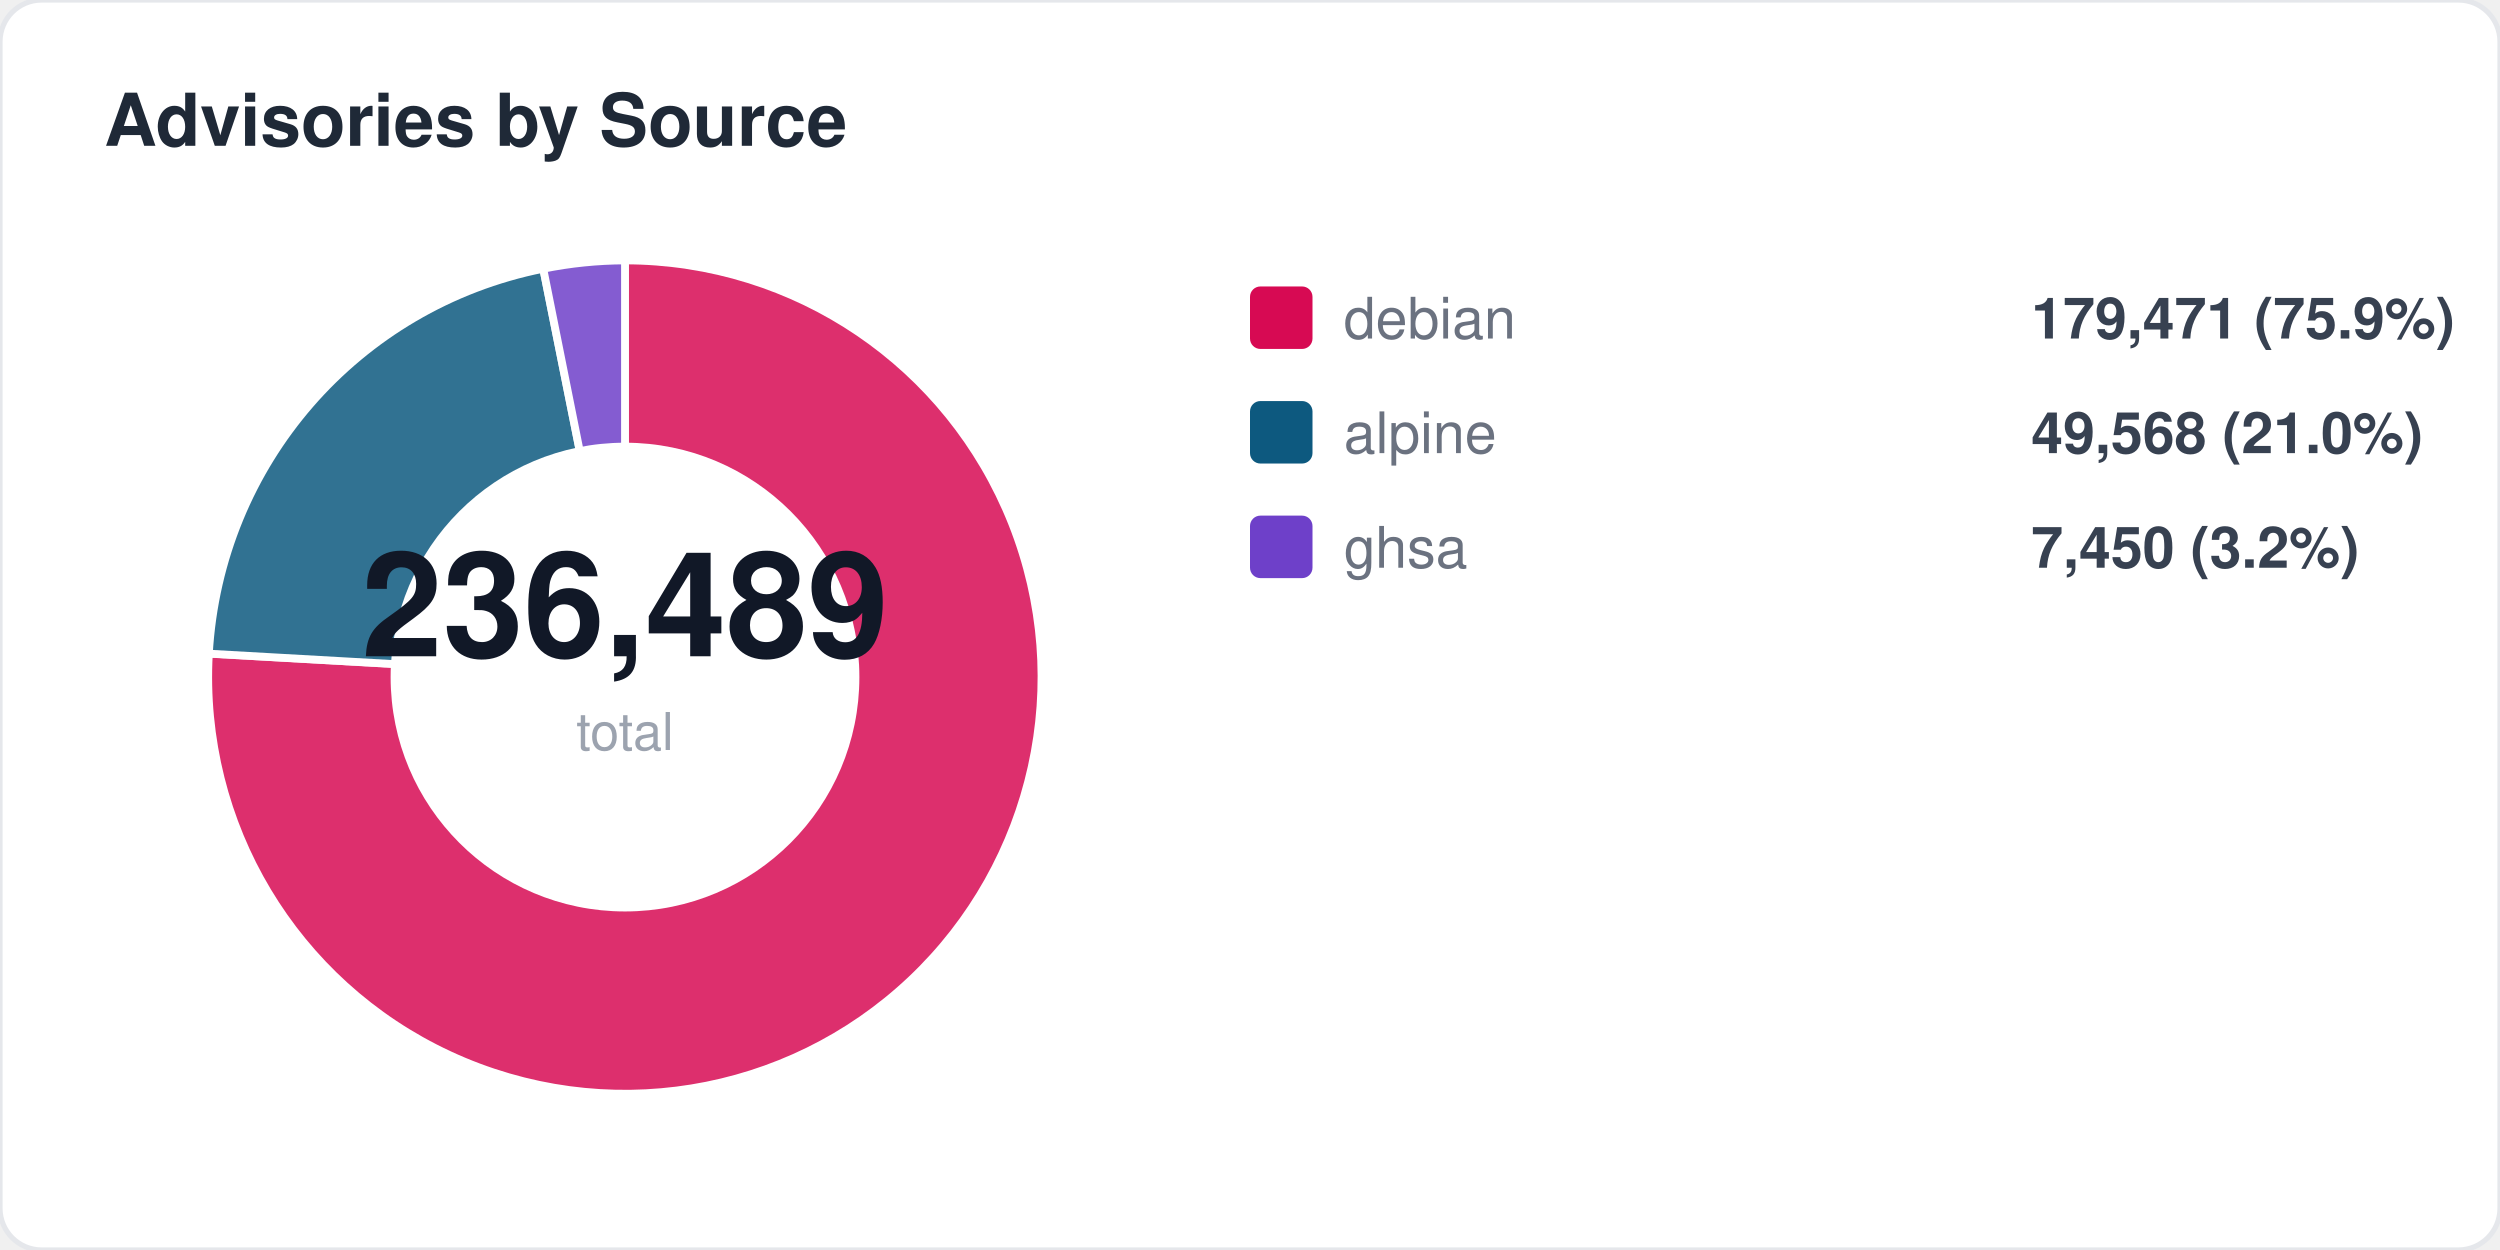
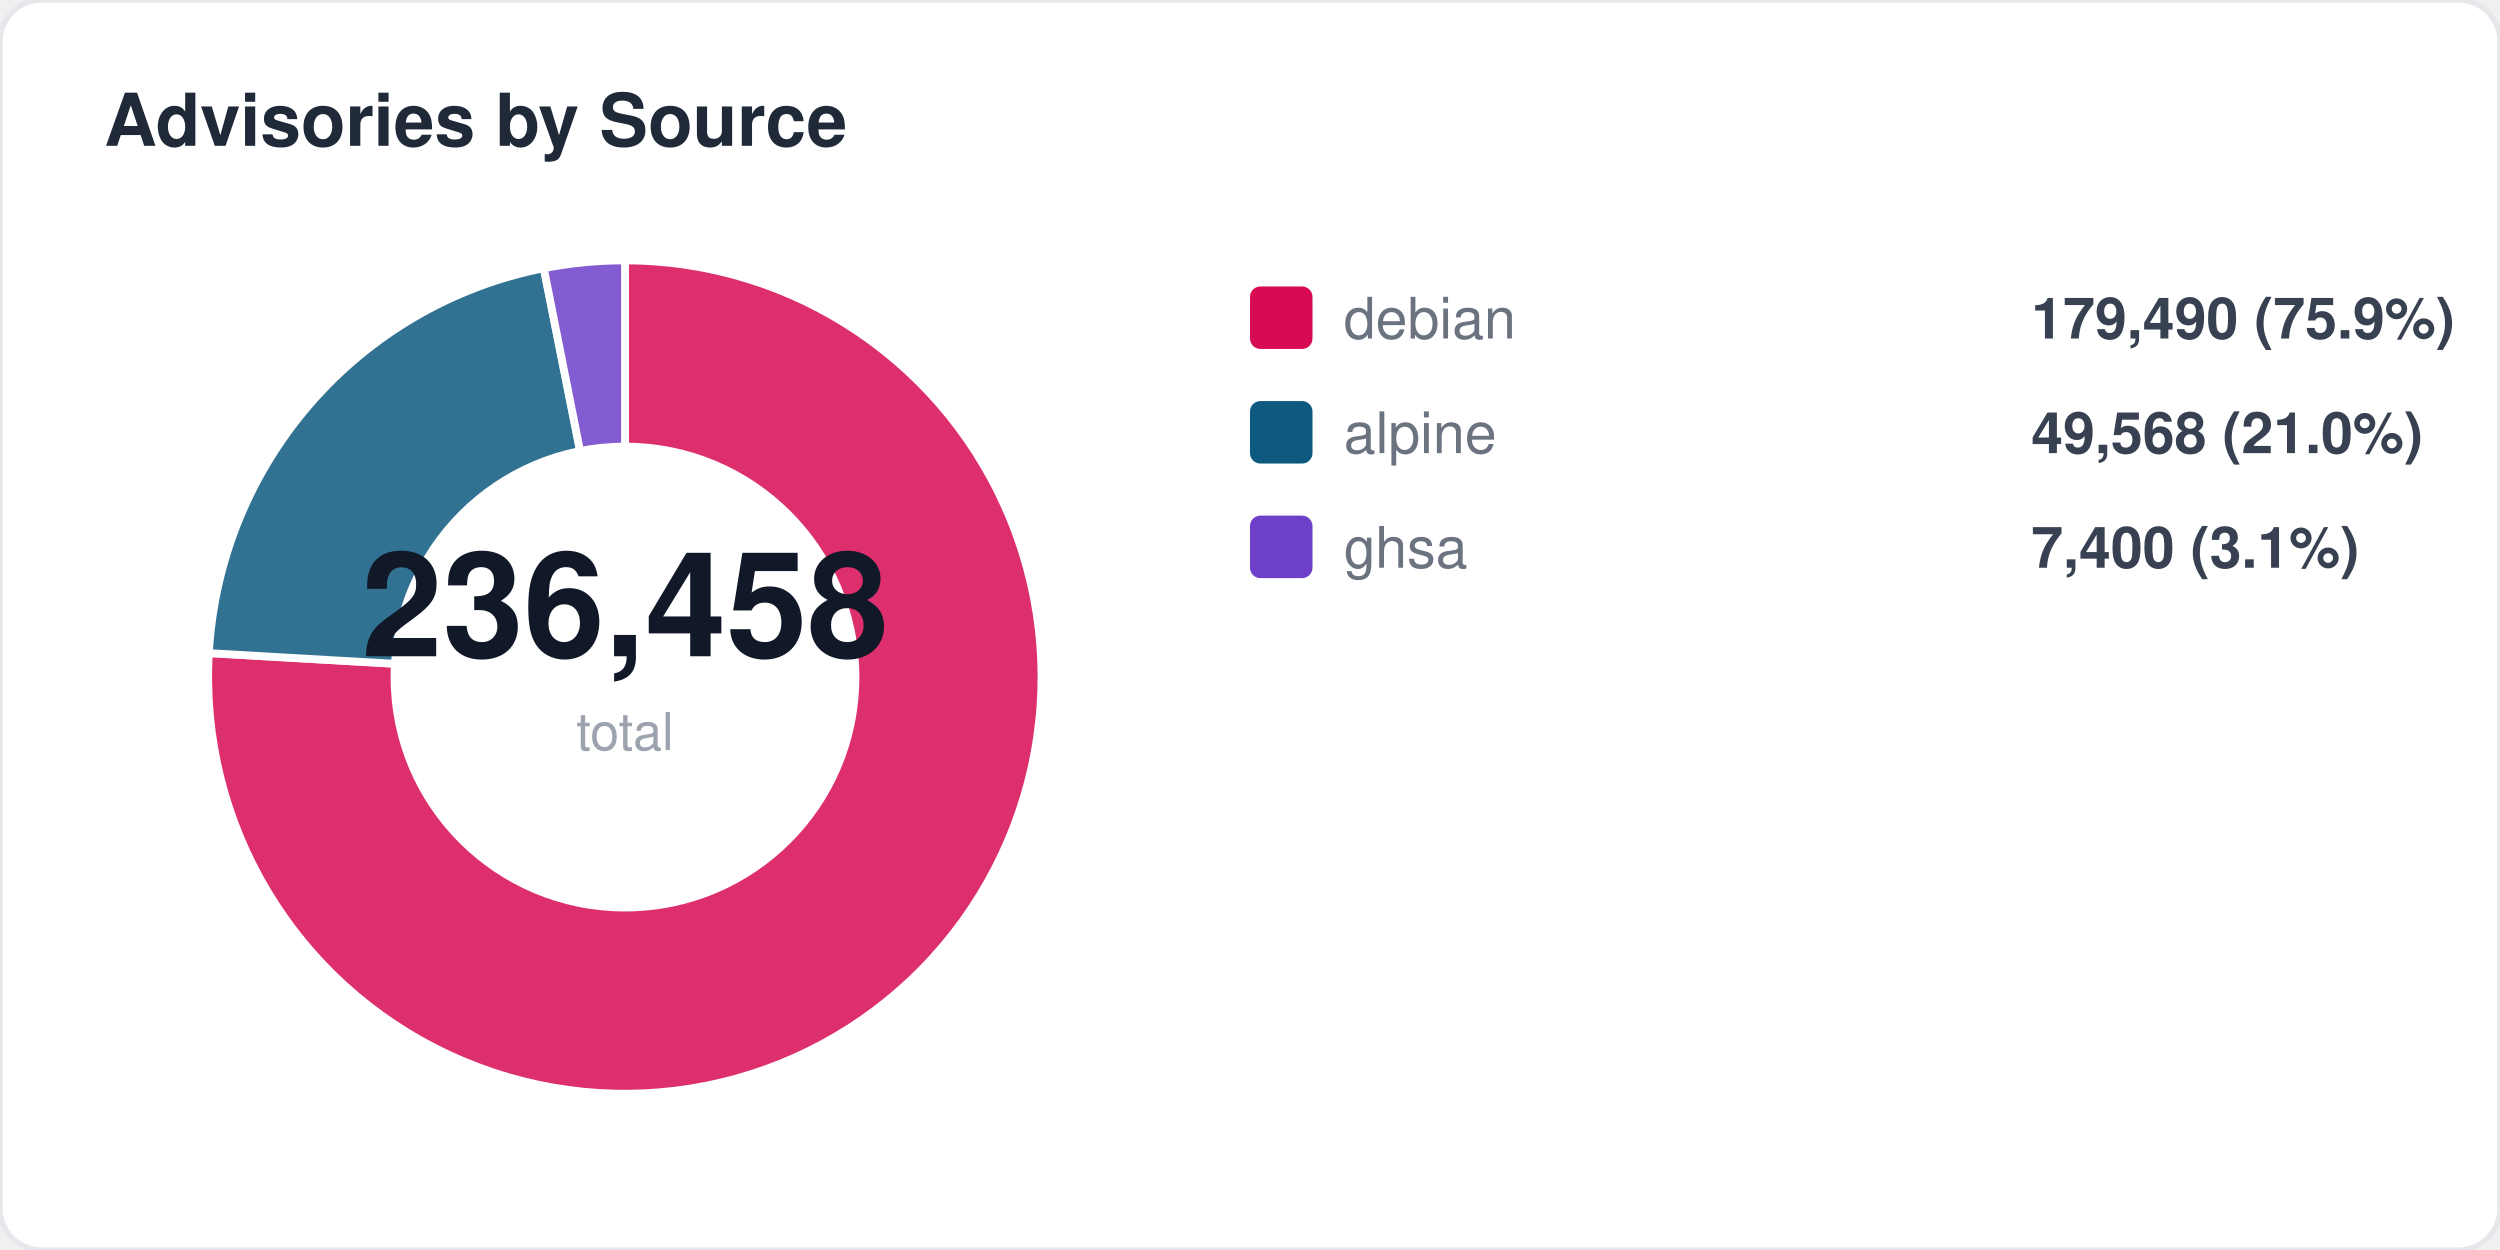
<svg xmlns="http://www.w3.org/2000/svg" width="480" height="240" viewBox="0 0 480 240" fill="none">
  <style>
  text { font-family: -apple-system, BlinkMacSystemFont, "Segoe UI", Helvetica, Arial, sans-serif; }
  .title { font-size: 14px; font-weight: 700; fill: #1f2937; }
  .label { font-size: 11px; fill: #6b7280; }
  .value { font-size: 11px; font-weight: 600; fill: #374151; }
  .big-number { font-size: 28px; font-weight: 800; fill: #111827; }
  .sub { font-size: 10px; fill: #9ca3af; }
</style>
  <rect width="480" height="240" rx="8" fill="#ffffff" stroke="#e5e7eb" stroke-width="1" />
  <text x="20" y="28" class="title">Advisories by Source</text>
-   <path d="M 120 130 L 120.0 50.0 A 80 80 0 1 1 40.1 125.5 Z" fill="#d70a53" opacity="0.85" stroke="#fff" stroke-width="1.5" />
-   <path d="M 120 130 L 40.1 125.5 A 80 80 0 0 1 104.3 51.6 Z" fill="#0d597f" opacity="0.85" stroke="#fff" stroke-width="1.5" />
-   <path d="M 120 130 L 104.3 51.6 A 80 80 0 0 1 120.0 50.0 Z" fill="#6e40c9" opacity="0.85" stroke="#fff" stroke-width="1.5" />
+   <path d="M 120 130 L 120.0 50.0 A 80 80 0 1 1 40.1 125.4 Z" fill="#d70a53" opacity="0.85" stroke="#fff" stroke-width="1.5" />
+   <path d="M 120 130 L 40.1 125.4 A 80 80 0 0 1 104.4 51.5 Z" fill="#0d597f" opacity="0.85" stroke="#fff" stroke-width="1.5" />
+   <path d="M 120 130 L 104.4 51.5 A 80 80 0 0 1 120.0 50.0 Z" fill="#6e40c9" opacity="0.85" stroke="#fff" stroke-width="1.5" />
  <circle cx="120" cy="130" r="45" fill="#ffffff" />
-   <text x="120" y="126" text-anchor="middle" class="big-number">236,489</text>
+   <text x="120" y="126" text-anchor="middle" class="big-number">236,458</text>
  <text x="120" y="144" text-anchor="middle" class="sub">total</text>
  <rect x="240" y="55" width="12" height="12" rx="2" fill="#d70a53" />
  <text x="258" y="65" class="label">debian</text>
-   <text x="390" y="65" class="value">179,471 (75.9%)</text>
+   <text x="390" y="65" class="value">179,490 (75.9%)</text>
  <rect x="240" y="77" width="12" height="12" rx="2" fill="#0d597f" />
  <text x="258" y="87" class="label">alpine</text>
  <text x="390" y="87" class="value">49,568 (21.0%)</text>
  <rect x="240" y="99" width="12" height="12" rx="2" fill="#6e40c9" />
  <text x="258" y="109" class="label">ghsa</text>
-   <text x="390" y="109" class="value">7,450 (3.2%)</text>
+   <text x="390" y="109" class="value">7,400 (3.1%)</text>
</svg>
